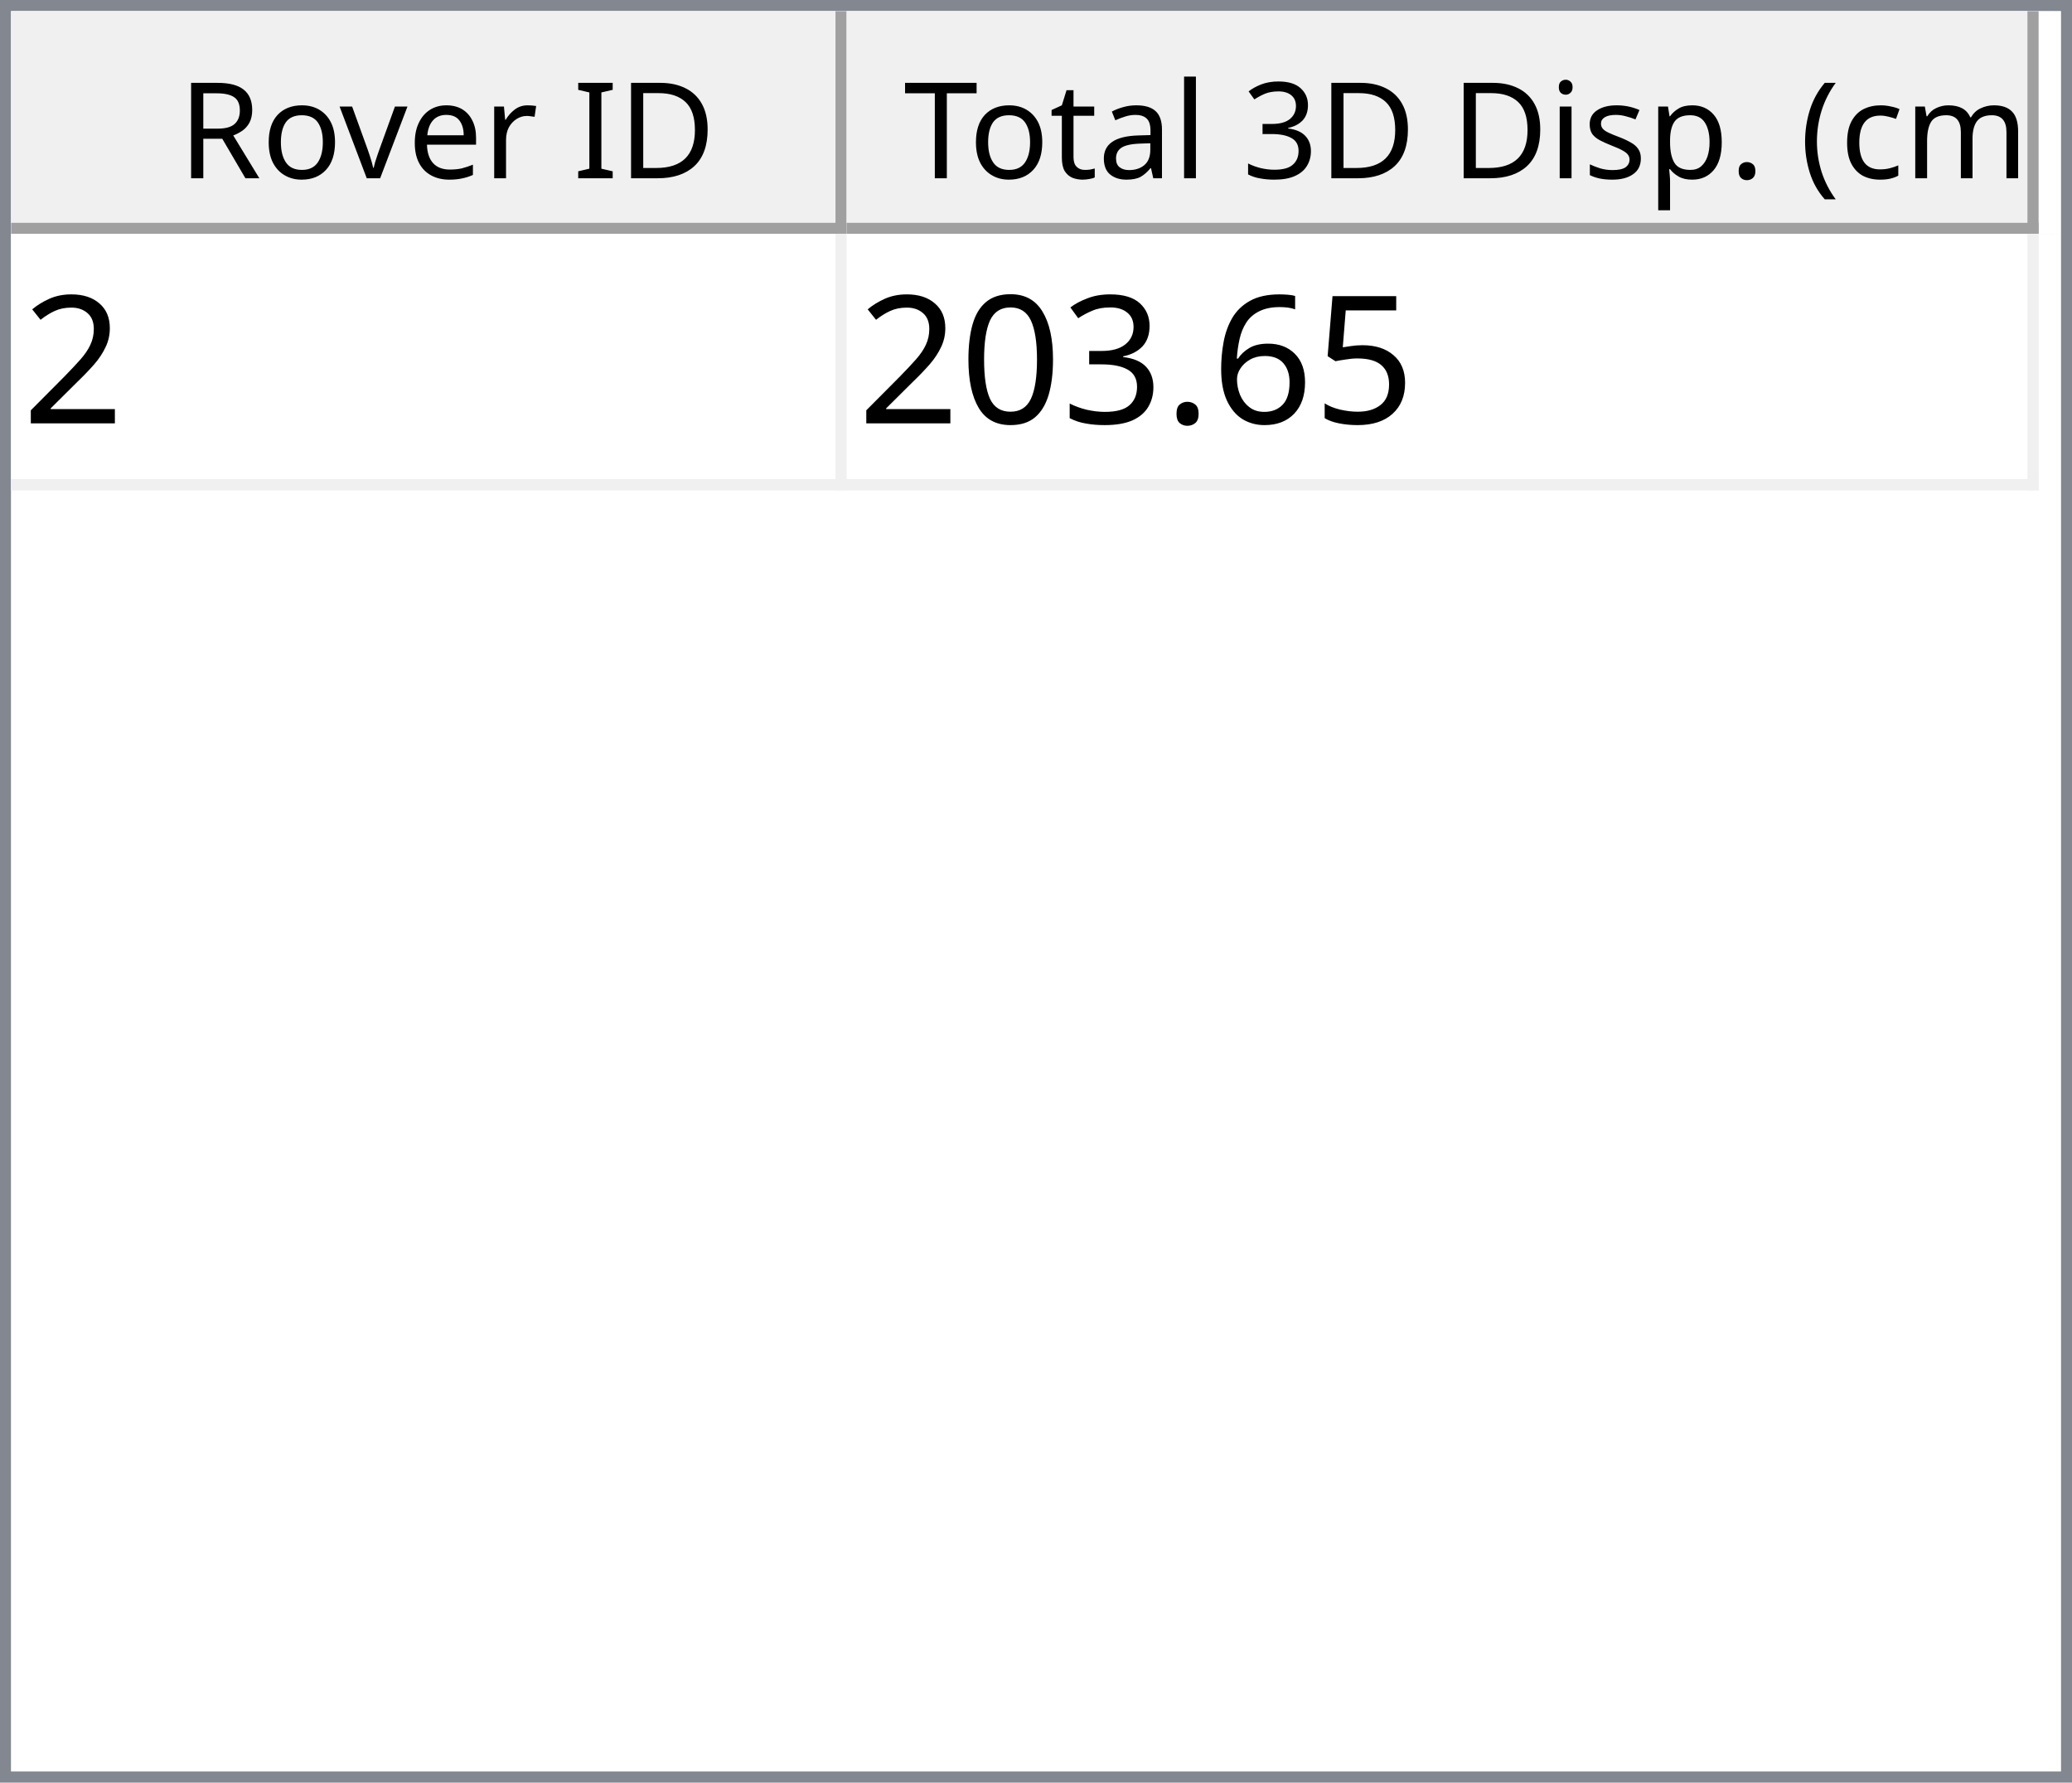
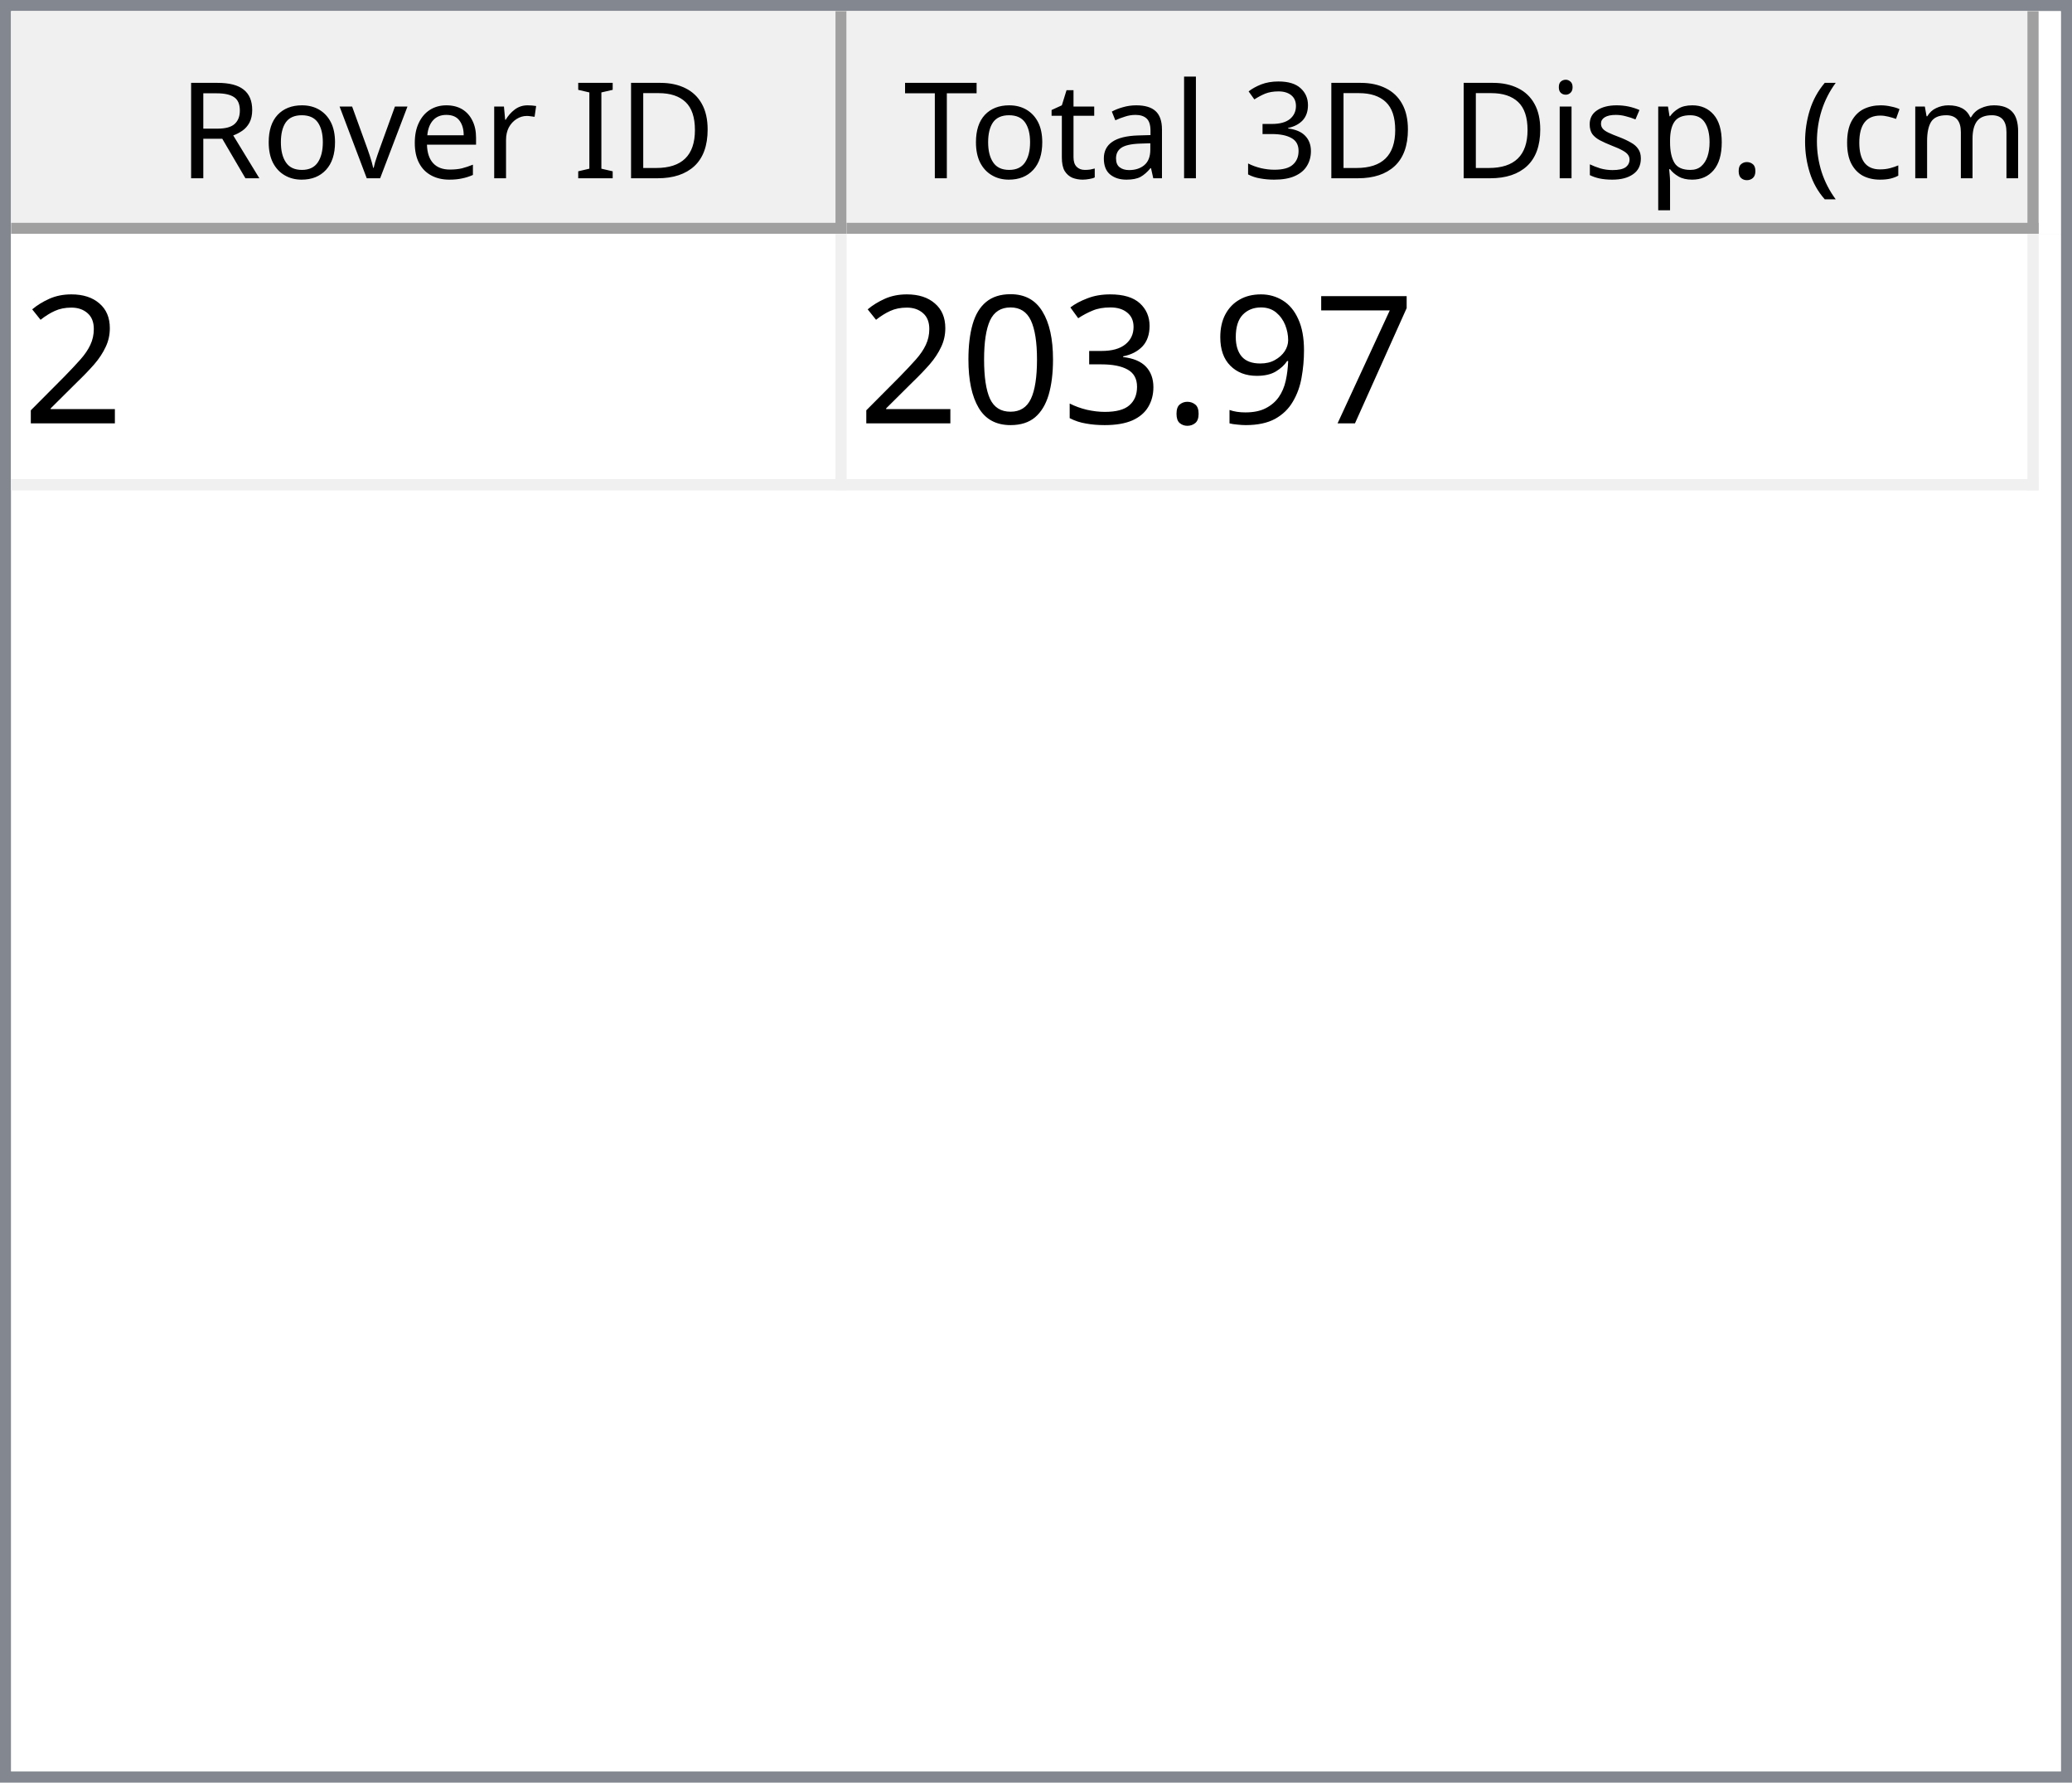
<svg xmlns="http://www.w3.org/2000/svg" style="fill-opacity:1; color-rendering:auto; color-interpolation:auto; text-rendering:auto; stroke:black; stroke-linecap:square; stroke-miterlimit:10; shape-rendering:auto; stroke-opacity:1; fill:black; stroke-dasharray:none; font-weight:normal; stroke-width:1; font-family:'Dialog'; font-style:normal; stroke-linejoin:miter; font-size:12px; stroke-dashoffset:0; image-rendering:auto;" width="186" height="160">
  <defs id="genericDefs" />
  <g>
    <defs id="defs1">
      <clipPath clipPathUnits="userSpaceOnUse" id="clipPath1">
        <path d="M0 0 L186 0 L186 160 L0 160 L0 0 Z" />
      </clipPath>
      <clipPath clipPathUnits="userSpaceOnUse" id="clipPath2">
        <path d="M0 0 L0 160 L186 160 L186 0 Z" />
      </clipPath>
      <clipPath clipPathUnits="userSpaceOnUse" id="clipPath3">
        <path d="M0 0 L0 20 L184 20 L184 0 Z" />
      </clipPath>
      <clipPath clipPathUnits="userSpaceOnUse" id="clipPath4">
        <path d="M0 0 L0 20 L75 20 L75 0 Z" />
      </clipPath>
      <clipPath clipPathUnits="userSpaceOnUse" id="clipPath5">
        <path d="M1 1 L1 19 L74 19 L74 1 Z" />
      </clipPath>
      <clipPath clipPathUnits="userSpaceOnUse" id="clipPath6">
        <path d="M0 0 L0 18 L73 18 L73 0 Z" />
      </clipPath>
      <clipPath clipPathUnits="userSpaceOnUse" id="clipPath7">
        <path d="M-0.5 -0.5 L-0.5 19.5 L74.5 19.5 L74.5 -0.5 Z" />
      </clipPath>
      <clipPath clipPathUnits="userSpaceOnUse" id="clipPath8">
        <path d="M0 0 L0 20 L107 20 L107 0 Z" />
      </clipPath>
      <clipPath clipPathUnits="userSpaceOnUse" id="clipPath9">
        <path d="M1 1 L1 19 L106 19 L106 1 Z" />
      </clipPath>
      <clipPath clipPathUnits="userSpaceOnUse" id="clipPath10">
        <path d="M0 0 L0 18 L105 18 L105 0 Z" />
      </clipPath>
      <clipPath clipPathUnits="userSpaceOnUse" id="clipPath11">
        <path d="M-0.5 -0.5 L-0.5 19.5 L106.5 19.5 L106.5 -0.5 Z" />
      </clipPath>
      <clipPath clipPathUnits="userSpaceOnUse" id="clipPath12">
        <path d="M0 0 L0 138 L184 138 L184 0 Z" />
      </clipPath>
      <clipPath clipPathUnits="userSpaceOnUse" id="clipPath13">
        <path d="M0 0 L0 23 L182 23 L182 0 Z" />
      </clipPath>
      <clipPath clipPathUnits="userSpaceOnUse" id="clipPath14">
        <path d="M-0.5 -0.5 L-0.5 22.5 L181.5 22.5 L181.5 -0.5 Z" />
      </clipPath>
      <clipPath clipPathUnits="userSpaceOnUse" id="clipPath15">
        <path d="M0 0 L0 22 L74 22 L74 0 Z" />
      </clipPath>
      <clipPath clipPathUnits="userSpaceOnUse" id="clipPath16">
        <path d="M0 0 L0 22 L106 22 L106 0 Z" />
      </clipPath>
      <font horiz-adv-x="64.551" id="font1">
        <font-face ascent="107.91" descent="25.098" units-per-em="100" style="font-style:normal; font-family:Segoe UI; font-weight:normal;" />
        <missing-glyph horiz-adv-x="64.551" d="M8.109 0 L8.109 68.266 L56.453 68.266 L56.453 0 L8.109 0 ZM15.328 7.234 L49.219 7.234 L49.219 61.031 L15.328 61.031 L15.328 7.234 Z" />
        <glyph unicode="D" horiz-adv-x="70.117" d="M9.188 0 L9.188 70.016 L28.516 70.016 Q65.531 70.016 65.531 35.891 Q65.531 19.672 55.25 9.836 Q44.969 0 27.734 0 L9.188 0 ZM17.391 62.594 L17.391 7.422 L27.828 7.422 Q41.609 7.422 49.273 14.797 Q56.938 22.172 56.938 35.688 Q56.938 62.594 28.328 62.594 L17.391 62.594 Z" />
        <glyph unicode="I" horiz-adv-x="26.611" d="M17.391 0 L9.188 0 L9.188 70.016 L17.391 70.016 L17.391 0 Z" />
        <glyph unicode=" " horiz-adv-x="27.393" d="" />
        <glyph unicode="r" horiz-adv-x="34.766" d="M34.188 41.891 Q32.078 43.5 28.125 43.5 Q23 43.5 19.555 38.672 Q16.109 33.844 16.109 25.484 L16.109 0 L8.109 0 L8.109 50 L16.109 50 L16.109 39.703 L16.312 39.703 Q18.016 44.969 21.531 47.922 Q25.047 50.875 29.391 50.875 Q32.516 50.875 34.188 50.203 L34.188 41.891 Z" />
        <glyph unicode="e" horiz-adv-x="52.295" d="M48.297 23 L12.984 23 Q13.188 14.656 17.484 10.109 Q21.781 5.562 29.297 5.562 Q37.75 5.562 44.828 11.141 L44.828 3.609 Q38.234 -1.172 27.391 -1.172 Q16.797 -1.172 10.742 5.641 Q4.688 12.453 4.688 24.812 Q4.688 36.469 11.305 43.82 Q17.922 51.172 27.734 51.172 Q37.547 51.172 42.922 44.828 Q48.297 38.484 48.297 27.203 L48.297 23 ZM40.094 29.781 Q40.047 36.719 36.75 40.578 Q33.453 44.438 27.594 44.438 Q21.922 44.438 17.969 40.383 Q14.016 36.328 13.094 29.781 L40.094 29.781 Z" />
        <glyph unicode="v" horiz-adv-x="47.9" d="M47.406 50 L27.484 0 L19.625 0 L0.688 50 L9.469 50 L22.172 13.672 Q23.578 9.672 23.922 6.688 L24.125 6.688 Q24.609 10.453 25.688 13.484 L38.969 50 L47.406 50 Z" />
        <glyph unicode="o" horiz-adv-x="58.594" d="M29 -1.172 Q17.922 -1.172 11.305 5.836 Q4.688 12.844 4.688 24.422 Q4.688 37.016 11.57 44.094 Q18.453 51.172 30.172 51.172 Q41.359 51.172 47.633 44.289 Q53.906 37.406 53.906 25.203 Q53.906 13.234 47.141 6.031 Q40.375 -1.172 29 -1.172 ZM29.594 44.438 Q21.875 44.438 17.383 39.188 Q12.891 33.938 12.891 24.703 Q12.891 15.828 17.43 10.695 Q21.969 5.562 29.594 5.562 Q37.359 5.562 41.531 10.594 Q45.703 15.625 45.703 24.906 Q45.703 34.281 41.531 39.359 Q37.359 44.438 29.594 44.438 Z" />
        <glyph unicode="R" horiz-adv-x="59.814" d="M59.375 0 L49.609 0 L37.891 19.625 Q36.281 22.359 34.766 24.289 Q33.25 26.219 31.664 27.438 Q30.078 28.656 28.25 29.219 Q26.422 29.781 24.125 29.781 L17.391 29.781 L17.391 0 L9.188 0 L9.188 70.016 L30.078 70.016 Q34.672 70.016 38.555 68.867 Q42.438 67.719 45.289 65.375 Q48.141 63.031 49.758 59.547 Q51.375 56.062 51.375 51.375 Q51.375 47.703 50.273 44.656 Q49.172 41.609 47.148 39.211 Q45.125 36.812 42.266 35.133 Q39.406 33.453 35.844 32.516 L35.844 32.328 Q37.594 31.547 38.891 30.547 Q40.188 29.547 41.359 28.18 Q42.531 26.812 43.68 25.078 Q44.828 23.344 46.234 21.047 L59.375 0 ZM17.391 62.594 L17.391 37.203 L28.516 37.203 Q31.594 37.203 34.203 38.133 Q36.812 39.062 38.719 40.797 Q40.625 42.531 41.703 45.047 Q42.781 47.562 42.781 50.688 Q42.781 56.297 39.141 59.445 Q35.5 62.594 28.609 62.594 L17.391 62.594 Z" />
        <glyph unicode=")" horiz-adv-x="30.176" d="M8.297 -15.922 L1.172 -15.922 Q16.406 2.344 16.406 26.812 Q16.406 51.469 1.078 70.016 L8.297 70.016 Q23.531 52.156 23.531 26.703 Q23.531 1.375 8.297 -15.922 Z" />
        <glyph unicode="m" horiz-adv-x="86.133" d="M79.109 0 L71.094 0 L71.094 28.719 Q71.094 37.016 68.531 40.727 Q65.969 44.438 59.906 44.438 Q54.781 44.438 51.195 39.75 Q47.609 35.062 47.609 28.516 L47.609 0 L39.594 0 L39.594 29.688 Q39.594 44.438 28.219 44.438 Q22.953 44.438 19.531 40.016 Q16.109 35.594 16.109 28.516 L16.109 0 L8.109 0 L8.109 50 L16.109 50 L16.109 42.094 L16.312 42.094 Q21.625 51.172 31.844 51.172 Q36.969 51.172 40.773 48.312 Q44.578 45.453 46 40.828 Q51.562 51.172 62.594 51.172 Q79.109 51.172 79.109 30.812 L79.109 0 Z" />
        <glyph unicode="c" horiz-adv-x="46.191" d="M42.188 2.297 Q36.422 -1.172 28.516 -1.172 Q17.828 -1.172 11.258 5.789 Q4.688 12.75 4.688 23.828 Q4.688 36.188 11.766 43.68 Q18.844 51.172 30.672 51.172 Q37.25 51.172 42.281 48.734 L42.281 40.531 Q36.719 44.438 30.375 44.438 Q22.703 44.438 17.797 38.945 Q12.891 33.453 12.891 24.516 Q12.891 15.719 17.508 10.641 Q22.125 5.562 29.891 5.562 Q36.422 5.562 42.188 9.906 L42.188 2.297 Z" />
        <glyph unicode="(" horiz-adv-x="30.176" d="M29.109 -15.922 L21.969 -15.922 Q6.844 1.375 6.844 26.703 Q6.844 52.156 21.969 70.016 L29.203 70.016 Q13.875 51.469 13.875 26.812 Q13.875 2.344 29.109 -15.922 Z" />
        <glyph unicode="." horiz-adv-x="21.68" d="M10.891 -1.078 Q8.641 -1.078 7.055 0.539 Q5.469 2.156 5.469 4.391 Q5.469 6.641 7.055 8.273 Q8.641 9.906 10.891 9.906 Q13.188 9.906 14.797 8.273 Q16.406 6.641 16.406 4.391 Q16.406 2.156 14.797 0.539 Q13.188 -1.078 10.891 -1.078 Z" />
        <glyph unicode="p" horiz-adv-x="58.789" d="M16.312 7.234 L16.109 7.234 L16.109 -23 L8.109 -23 L8.109 50 L16.109 50 L16.109 41.219 L16.312 41.219 Q22.219 51.172 33.594 51.172 Q43.266 51.172 48.688 44.461 Q54.109 37.75 54.109 26.469 Q54.109 13.922 48 6.375 Q41.891 -1.172 31.297 -1.172 Q21.578 -1.172 16.312 7.234 ZM16.109 27.391 L16.109 20.406 Q16.109 14.203 20.141 9.883 Q24.172 5.562 30.375 5.562 Q37.641 5.562 41.773 11.133 Q45.906 16.703 45.906 26.609 Q45.906 34.969 42.047 39.703 Q38.188 44.438 31.594 44.438 Q24.609 44.438 20.359 39.578 Q16.109 34.719 16.109 27.391 Z" />
        <glyph unicode="s" horiz-adv-x="42.432" d="M5.078 1.812 L5.078 10.406 Q11.625 5.562 19.484 5.562 Q30.031 5.562 30.031 12.594 Q30.031 14.594 29.125 15.992 Q28.219 17.391 26.68 18.461 Q25.141 19.531 23.07 20.383 Q21 21.234 18.609 22.172 Q15.281 23.484 12.766 24.828 Q10.25 26.172 8.57 27.859 Q6.891 29.547 6.031 31.695 Q5.172 33.844 5.172 36.719 Q5.172 40.234 6.789 42.945 Q8.406 45.656 11.086 47.484 Q13.766 49.312 17.211 50.242 Q20.656 51.172 24.312 51.172 Q30.812 51.172 35.938 48.922 L35.938 40.828 Q30.422 44.438 23.25 44.438 Q21 44.438 19.195 43.922 Q17.391 43.406 16.094 42.477 Q14.797 41.547 14.086 40.258 Q13.375 38.969 13.375 37.406 Q13.375 35.453 14.086 34.133 Q14.797 32.812 16.164 31.789 Q17.531 30.766 19.484 29.938 Q21.438 29.109 23.922 28.125 Q27.25 26.859 29.883 25.516 Q32.516 24.172 34.375 22.484 Q36.234 20.797 37.234 18.602 Q38.234 16.406 38.234 13.375 Q38.234 9.672 36.602 6.938 Q34.969 4.203 32.234 2.398 Q29.5 0.594 25.93 -0.289 Q22.359 -1.172 18.453 -1.172 Q10.75 -1.172 5.078 1.812 Z" />
        <glyph unicode="i" horiz-adv-x="24.219" d="M12.203 62.703 Q10.062 62.703 8.547 64.164 Q7.031 65.625 7.031 67.875 Q7.031 70.125 8.547 71.609 Q10.062 73.094 12.203 73.094 Q14.406 73.094 15.945 71.609 Q17.484 70.125 17.484 67.875 Q17.484 65.719 15.945 64.211 Q14.406 62.703 12.203 62.703 ZM16.109 0 L8.109 0 L8.109 50 L16.109 50 L16.109 0 Z" />
        <glyph unicode="3" horiz-adv-x="53.906" d="M46.531 19.828 Q46.531 15.094 44.75 11.211 Q42.969 7.328 39.719 4.57 Q36.469 1.812 31.93 0.297 Q27.391 -1.219 21.922 -1.219 Q11.922 -1.219 6 2.594 L6 11.188 Q13.094 5.609 22.219 5.609 Q25.875 5.609 28.828 6.539 Q31.781 7.469 33.906 9.227 Q36.031 10.984 37.18 13.477 Q38.328 15.969 38.328 19.094 Q38.328 32.812 18.797 32.812 L12.984 32.812 L12.984 39.594 L18.5 39.594 Q35.797 39.594 35.797 52.484 Q35.797 64.406 22.609 64.406 Q15.188 64.406 8.688 59.422 L8.688 67.188 Q15.375 71.188 24.609 71.188 Q29 71.188 32.57 69.969 Q36.141 68.75 38.68 66.555 Q41.219 64.359 42.609 61.281 Q44 58.203 44 54.5 Q44 40.672 30.031 36.719 L30.031 36.531 Q33.594 36.141 36.625 34.797 Q39.656 33.453 41.852 31.305 Q44.047 29.156 45.289 26.25 Q46.531 23.344 46.531 19.828 Z" />
        <glyph unicode="l" horiz-adv-x="24.219" d="M16.109 0 L8.109 0 L8.109 74.031 L16.109 74.031 L16.109 0 Z" />
        <glyph unicode="a" horiz-adv-x="50.879" d="M43.891 0 L35.891 0 L35.891 7.812 L35.688 7.812 Q30.469 -1.172 20.312 -1.172 Q12.844 -1.172 8.617 2.781 Q4.391 6.734 4.391 13.281 Q4.391 27.297 20.906 29.594 L35.891 31.688 Q35.891 44.438 25.594 44.438 Q16.547 44.438 9.281 38.281 L9.281 46.484 Q16.656 51.172 26.266 51.172 Q43.891 51.172 43.891 32.516 L43.891 0 ZM35.891 25.297 L23.828 23.641 Q18.266 22.859 15.43 20.875 Q12.594 18.891 12.594 13.875 Q12.594 10.203 15.211 7.883 Q17.828 5.562 22.172 5.562 Q28.125 5.562 32.008 9.742 Q35.891 13.922 35.891 20.312 L35.891 25.297 Z" />
        <glyph unicode="t" horiz-adv-x="33.887" d="M31.297 0.484 Q28.469 -1.078 23.828 -1.078 Q10.688 -1.078 10.688 13.578 L10.688 43.172 L2.094 43.172 L2.094 50 L10.688 50 L10.688 62.203 L18.703 64.797 L18.703 50 L31.297 50 L31.297 43.172 L18.703 43.172 L18.703 14.984 Q18.703 9.969 20.414 7.82 Q22.125 5.672 26.078 5.672 Q29.109 5.672 31.297 7.328 L31.297 0.484 Z" />
        <glyph unicode="T" horiz-adv-x="52.393" d="M50.594 62.594 L30.375 62.594 L30.375 0 L22.172 0 L22.172 62.594 L2 62.594 L2 70.016 L50.594 70.016 L50.594 62.594 Z" />
      </font>
      <font horiz-adv-x="75.0" id="font2">
        <font-face ascent="100.537" descent="21.973" units-per-em="100" style="font-style:normal; font-family:sans-serif; font-weight:normal;" />
        <missing-glyph horiz-adv-x="75.0" d="M12.5 0 L12.5 62.5 L62.5 62.5 L62.5 0 L12.5 0 ZM14.062 1.562 L60.938 1.562 L60.938 60.938 L14.062 60.938 L14.062 1.562 Z" />
        <glyph unicode="2" horiz-adv-x="55.615" d="M50.344 8.453 L50.344 0 L3.031 0 Q2.938 3.172 4.047 6.109 Q5.859 10.938 9.836 15.625 Q13.812 20.312 21.344 26.469 Q33.016 36.031 37.117 41.625 Q41.219 47.219 41.219 52.203 Q41.219 57.422 37.477 61.008 Q33.734 64.594 27.734 64.594 Q21.391 64.594 17.578 60.789 Q13.766 56.984 13.719 50.25 L4.688 51.172 Q5.609 61.281 11.664 66.578 Q17.719 71.875 27.938 71.875 Q38.234 71.875 44.242 66.164 Q50.25 60.453 50.25 52 Q50.25 47.703 48.492 43.555 Q46.734 39.406 42.656 34.812 Q38.578 30.219 29.109 22.219 Q21.188 15.578 18.945 13.211 Q16.703 10.844 15.234 8.453 L50.344 8.453 Z" />
-         <glyph unicode="5" horiz-adv-x="55.615" d="M4.156 18.75 L13.375 19.531 Q14.406 12.797 18.141 9.398 Q21.875 6 27.156 6 Q33.5 6 37.891 10.789 Q42.281 15.578 42.281 23.484 Q42.281 31 38.062 35.352 Q33.844 39.703 27 39.703 Q22.75 39.703 19.336 37.773 Q15.922 35.844 13.969 32.766 L5.719 33.844 L12.641 70.609 L48.25 70.609 L48.25 62.203 L19.672 62.203 L15.828 42.969 Q22.266 47.469 29.344 47.469 Q38.719 47.469 45.164 40.969 Q51.609 34.469 51.609 24.266 Q51.609 14.547 45.953 7.469 Q39.062 -1.219 27.156 -1.219 Q17.391 -1.219 11.211 4.25 Q5.031 9.719 4.156 18.75 Z" />
-         <glyph unicode="6" horiz-adv-x="55.615" d="M49.75 54.047 L41.016 53.375 Q39.844 58.547 37.703 60.891 Q34.125 64.656 28.906 64.656 Q24.703 64.656 21.531 62.312 Q17.391 59.281 14.992 53.469 Q12.594 47.656 12.5 36.922 Q15.672 41.75 20.266 44.094 Q24.859 46.438 29.891 46.438 Q38.672 46.438 44.852 39.969 Q51.031 33.5 51.031 23.25 Q51.031 16.5 48.125 10.719 Q45.219 4.938 40.141 1.859 Q35.062 -1.219 28.609 -1.219 Q17.625 -1.219 10.695 6.859 Q3.766 14.938 3.766 33.5 Q3.766 54.25 11.422 63.672 Q18.109 71.875 29.438 71.875 Q37.891 71.875 43.289 67.141 Q48.688 62.406 49.75 54.047 ZM13.875 23.188 Q13.875 18.656 15.797 14.508 Q17.719 10.359 21.188 8.18 Q24.656 6 28.469 6 Q34.031 6 38.039 10.492 Q42.047 14.984 42.047 22.703 Q42.047 30.125 38.086 34.398 Q34.125 38.672 28.125 38.672 Q22.172 38.672 18.023 34.398 Q13.875 30.125 13.875 23.188 Z" />
+         <glyph unicode="7" horiz-adv-x="55.615" d="M4.734 62.203 L4.734 70.656 L51.078 70.656 L51.078 63.812 Q44.234 56.547 37.523 44.484 Q30.812 32.422 27.156 19.672 Q24.516 10.688 23.781 0 L14.75 0 Q14.891 8.453 18.062 20.414 Q21.234 32.375 27.172 43.484 Q33.109 54.594 39.797 62.203 L4.734 62.203 Z" />
+         <glyph unicode="9" horiz-adv-x="55.615" d="M5.469 16.547 L13.922 17.328 Q14.984 11.375 18.016 8.688 Q21.047 6 25.781 6 Q29.828 6 32.883 7.859 Q35.938 9.719 37.891 12.82 Q39.844 15.922 41.164 21.195 Q42.484 26.469 42.484 31.938 Q42.484 32.516 42.438 33.688 Q39.797 29.5 35.234 26.883 Q30.672 24.266 25.344 24.266 Q16.453 24.266 10.305 30.711 Q4.156 37.156 4.156 47.703 Q4.156 58.594 10.578 65.234 Q17 71.875 26.656 71.875 Q33.641 71.875 39.43 68.117 Q45.219 64.359 48.219 57.398 Q51.219 50.438 51.219 37.25 Q51.219 23.531 48.242 15.406 Q45.266 7.281 39.383 3.031 Q33.5 -1.219 25.594 -1.219 Q17.188 -1.219 11.867 3.445 Q6.547 8.109 5.469 16.547 ZM41.453 48.141 Q41.453 55.719 37.43 60.156 Q33.406 64.594 27.734 64.594 Q21.875 64.594 17.531 59.812 Q13.188 55.031 13.188 47.406 Q13.188 40.578 17.312 36.305 Q21.438 32.031 27.484 32.031 Q33.594 32.031 37.523 36.305 Q41.453 40.578 41.453 48.141 Z" />
        <glyph unicode="." horiz-adv-x="27.783" d="M9.078 0 L9.078 10.016 L19.094 10.016 L19.094 0 L9.078 0 Z" />
        <glyph unicode="3" horiz-adv-x="55.615" d="M4.203 18.891 L12.984 20.062 Q14.5 12.594 18.141 9.297 Q21.781 6 27 6 Q33.203 6 37.477 10.297 Q41.75 14.594 41.75 20.953 Q41.75 27 37.797 30.93 Q33.844 34.859 27.734 34.859 Q25.25 34.859 21.531 33.891 L22.516 41.609 Q23.391 41.5 23.922 41.5 Q29.547 41.5 34.039 44.43 Q38.531 47.359 38.531 53.469 Q38.531 58.297 35.258 61.477 Q31.984 64.656 26.812 64.656 Q21.688 64.656 18.266 61.43 Q14.844 58.203 13.875 51.766 L5.078 53.328 Q6.688 62.156 12.398 67.016 Q18.109 71.875 26.609 71.875 Q32.469 71.875 37.398 69.359 Q42.328 66.844 44.945 62.5 Q47.562 58.156 47.562 53.266 Q47.562 48.641 45.07 44.828 Q42.578 41.016 37.703 38.766 Q44.047 37.312 47.562 32.695 Q51.078 28.078 51.078 21.141 Q51.078 11.766 44.242 5.25 Q37.406 -1.266 26.953 -1.266 Q17.531 -1.266 11.305 4.352 Q5.078 9.969 4.203 18.891 Z" />
        <glyph unicode="0" horiz-adv-x="55.615" d="M4.156 35.297 Q4.156 48 6.766 55.742 Q9.375 63.484 14.523 67.68 Q19.672 71.875 27.484 71.875 Q33.25 71.875 37.594 69.555 Q41.938 67.234 44.773 62.867 Q47.609 58.5 49.219 52.227 Q50.828 45.953 50.828 35.297 Q50.828 22.703 48.242 14.969 Q45.656 7.234 40.508 3.008 Q35.359 -1.219 27.484 -1.219 Q17.141 -1.219 11.234 6.203 Q4.156 15.141 4.156 35.297 ZM13.188 35.297 Q13.188 17.672 17.312 11.836 Q21.438 6 27.484 6 Q33.547 6 37.672 11.859 Q41.797 17.719 41.797 35.297 Q41.797 52.984 37.672 58.789 Q33.547 64.594 27.391 64.594 Q21.344 64.594 17.719 59.469 Q13.188 52.938 13.188 35.297 Z" />
      </font>
    </defs>
    <g style="fill:white; stroke:white;">
      <rect x="0" y="0" width="186" style="clip-path:url(#clipPath1); stroke:none;" height="160" />
    </g>
    <g style="fill:white; text-rendering:optimizeSpeed; color-rendering:optimizeSpeed; image-rendering:optimizeSpeed; shape-rendering:crispEdges; stroke:white; color-interpolation:sRGB;">
      <rect x="0" width="186" height="160" y="0" style="stroke:none;" />
      <path style="stroke:none;" d="M0 160 L186 160 L186 0 L0 0 Z" />
    </g>
    <g style="fill:rgb(240,240,240); font-family:'Segoe UI'; stroke:rgb(240,240,240);">
      <rect x="0" y="0" width="186" style="clip-path:url(#clipPath2); stroke:none;" height="160" />
    </g>
    <g style="fill:rgb(130,135,144); font-family:'Segoe UI'; stroke:rgb(130,135,144);">
      <path d="M0 0 L186 0 L186 160 L0 160 L0 0 ZM1 1 L185 1 L185 159 L1 159 L1 1 Z" style="fill-rule:evenodd; clip-path:url(#clipPath2); stroke:none;" />
    </g>
    <g style="fill:white; font-family:'Segoe UI'; stroke:white;" transform="translate(1,1)">
      <rect x="0" y="0" width="184" style="clip-path:url(#clipPath3); stroke:none;" height="20" />
    </g>
    <g style="fill:rgb(240,240,240); font-family:'Segoe UI'; stroke:rgb(240,240,240);" transform="translate(1,1)">
      <rect x="0" y="0" width="75" style="clip-path:url(#clipPath4); stroke:none;" height="20" />
    </g>
    <g style="font-family:'Segoe UI';" transform="translate(2,2)">
      <text x="14" xml:space="preserve" y="14" style="clip-path:url(#clipPath6); stroke:none;">Rover ID</text>
    </g>
    <g style="fill:rgb(160,160,160); font-family:'Segoe UI'; stroke:rgb(160,160,160); stroke-linejoin:bevel;" transform="translate(1.5,1.5)">
      <line x1="74" x2="74" y1="0" style="fill:none; clip-path:url(#clipPath7);" y2="19" />
    </g>
    <g style="fill:rgb(160,160,160); font-family:'Segoe UI'; stroke:rgb(160,160,160); stroke-linejoin:bevel;" transform="matrix(1,0,0,1,1,1) translate(0.5,0.5)">
      <line x1="0" x2="74" y1="19" style="fill:none; clip-path:url(#clipPath7);" y2="19" />
    </g>
    <g style="fill:rgb(240,240,240); font-family:'Segoe UI'; stroke:rgb(240,240,240);" transform="translate(76,1)">
      <rect x="0" y="0" width="107" style="clip-path:url(#clipPath8); stroke:none;" height="20" />
    </g>
    <g style="font-family:'Segoe UI';" transform="translate(77,2)">
      <text x="1" xml:space="preserve" y="14" style="clip-path:url(#clipPath10); stroke:none;"> Total 3D Disp. (cm)</text>
    </g>
    <g style="fill:rgb(160,160,160); font-family:'Segoe UI'; stroke:rgb(160,160,160); stroke-linejoin:bevel;" transform="translate(76.5,1.5)">
      <line x1="106" x2="106" y1="0" style="fill:none; clip-path:url(#clipPath11);" y2="19" />
    </g>
    <g style="fill:rgb(160,160,160); font-family:'Segoe UI'; stroke:rgb(160,160,160); stroke-linejoin:bevel;" transform="matrix(1,0,0,1,76,1) translate(0.5,0.5)">
      <line x1="0" x2="106" y1="19" style="fill:none; clip-path:url(#clipPath11);" y2="19" />
    </g>
    <g style="fill:white; font-family:'Segoe UI'; stroke:white;" transform="translate(1,21)">
      <rect x="0" y="0" width="184" style="clip-path:url(#clipPath12); stroke:none;" height="138" />
    </g>
    <g style="fill:rgb(240,240,240); font-size:16px; font-family:sans-serif; stroke:rgb(240,240,240);" transform="translate(1,21)">
      <rect x="0" y="0" width="182" style="clip-path:url(#clipPath13); stroke:none;" height="23" />
      <line transform="translate(0.5,0.5)" x1="0" x2="181" y1="22" style="clip-path:url(#clipPath14); fill:none; stroke-linejoin:bevel;" y2="22" />
    </g>
    <g transform="matrix(1,0,0,1,1,21) translate(0.5,0.5)" style="fill:rgb(240,240,240); font-size:16px; font-family:sans-serif; stroke:rgb(240,240,240); stroke-linejoin:bevel;">
      <line x1="74" x2="74" y1="0" style="fill:none; clip-path:url(#clipPath14);" y2="22" />
    </g>
    <g transform="matrix(1,0,0,1,1,21) translate(0.5,0.5)" style="fill:rgb(240,240,240); font-size:16px; font-family:sans-serif; stroke:rgb(240,240,240); stroke-linejoin:bevel;">
      <line x1="181" x2="181" y1="0" style="fill:none; clip-path:url(#clipPath14);" y2="22" />
    </g>
    <g style="fill:white; font-size:16px; font-family:sans-serif; stroke:white;" transform="matrix(1,0,0,1,1,21)">
      <rect x="0" y="0" width="74" style="clip-path:url(#clipPath15); stroke:none;" height="22" />
      <text x="1" y="17" style="fill:black; clip-path:url(#clipPath15); stroke:none;" xml:space="preserve">2</text>
    </g>
    <g style="fill:white; font-size:16px; font-family:sans-serif; stroke:white;" transform="matrix(1,0,0,1,1,21) translate(75,0)">
      <rect x="0" y="0" width="106" style="clip-path:url(#clipPath16); stroke:none;" height="22" />
-       <text x="1" y="17" style="fill:black; clip-path:url(#clipPath16); stroke:none;" xml:space="preserve">203.65</text>
+       <text x="1" y="17" style="fill:black; clip-path:url(#clipPath16); stroke:none;" xml:space="preserve">203.97</text>
    </g>
  </g>
</svg>
